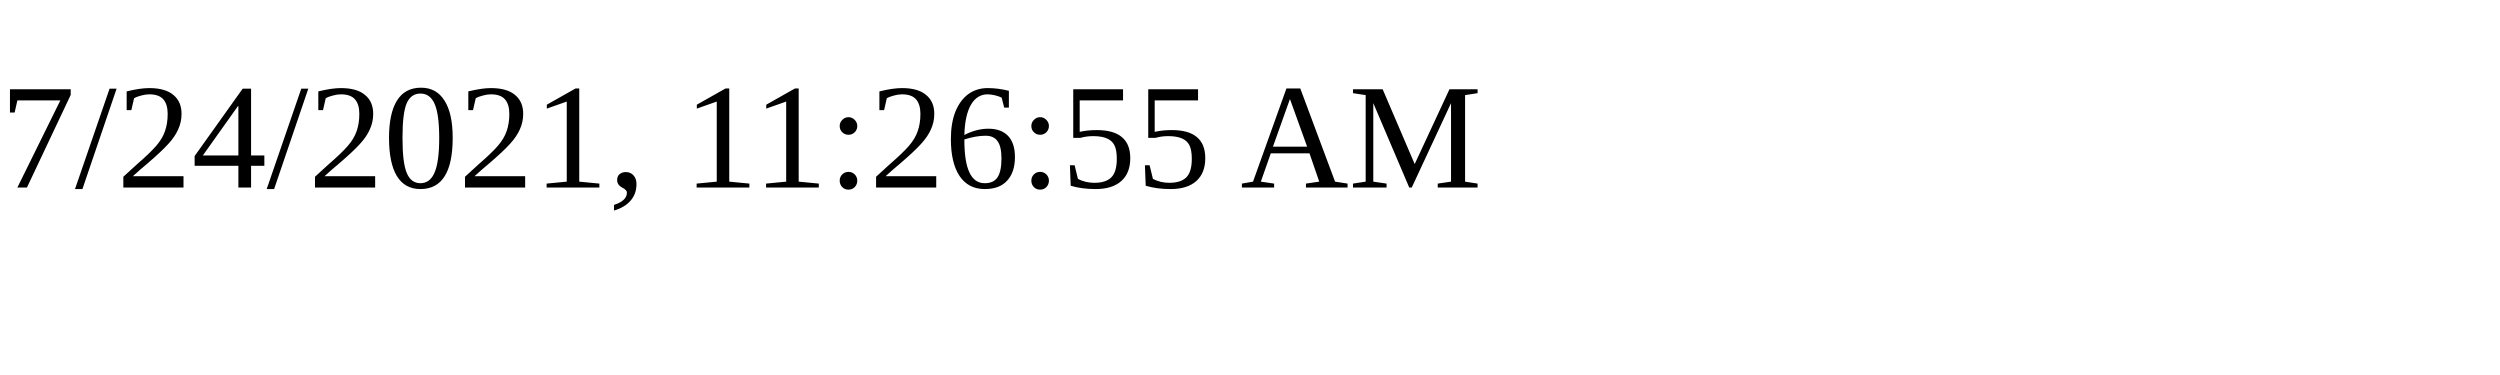
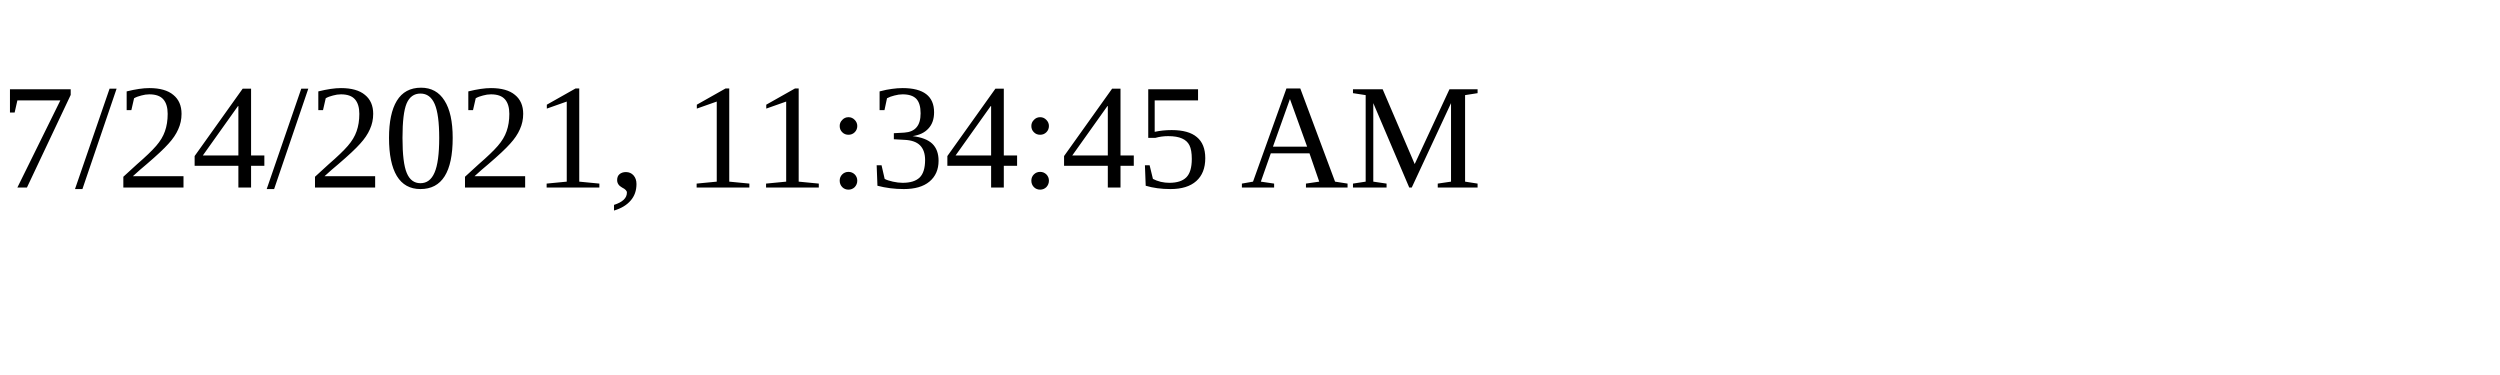
<svg xmlns="http://www.w3.org/2000/svg" height="30" width="200">
-   <text x="0" y="15">7/24/2021, 11:26:55 AM</text>
+   <text x="0" y="15">7/24/2021, 11:34:45 AM</text>
</svg>
